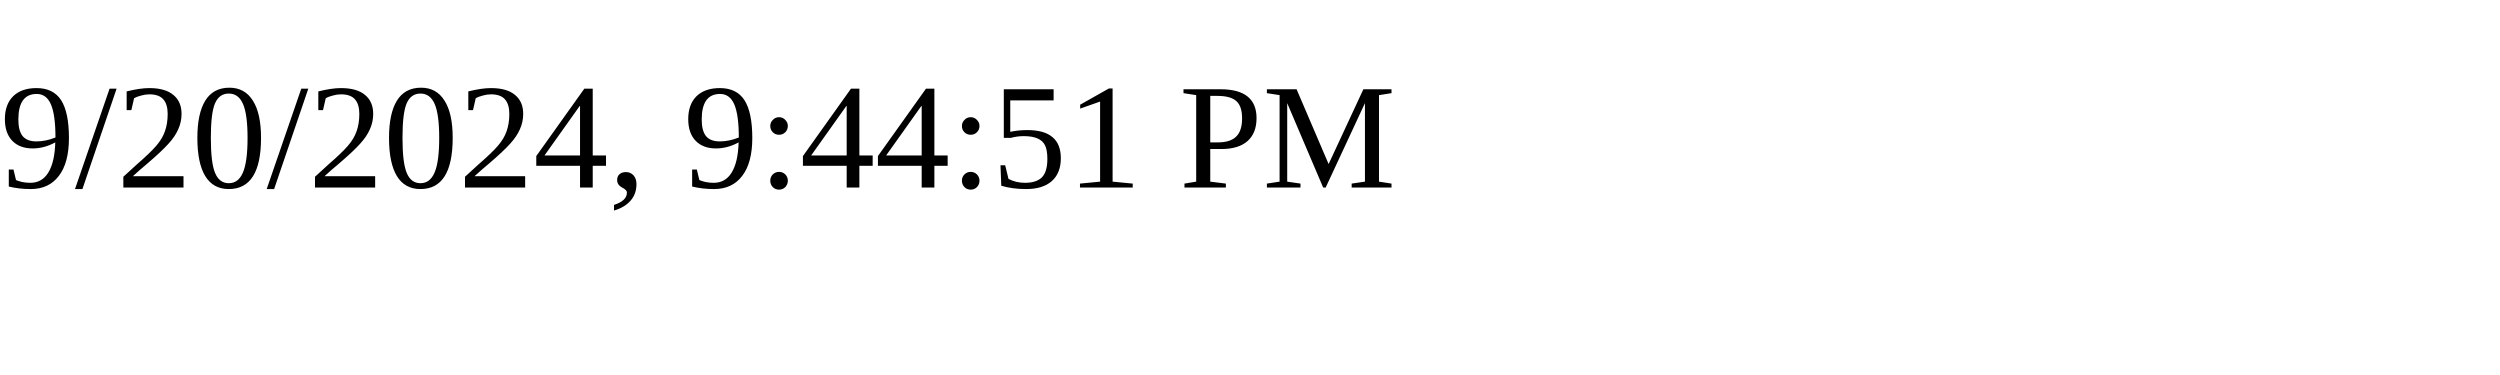
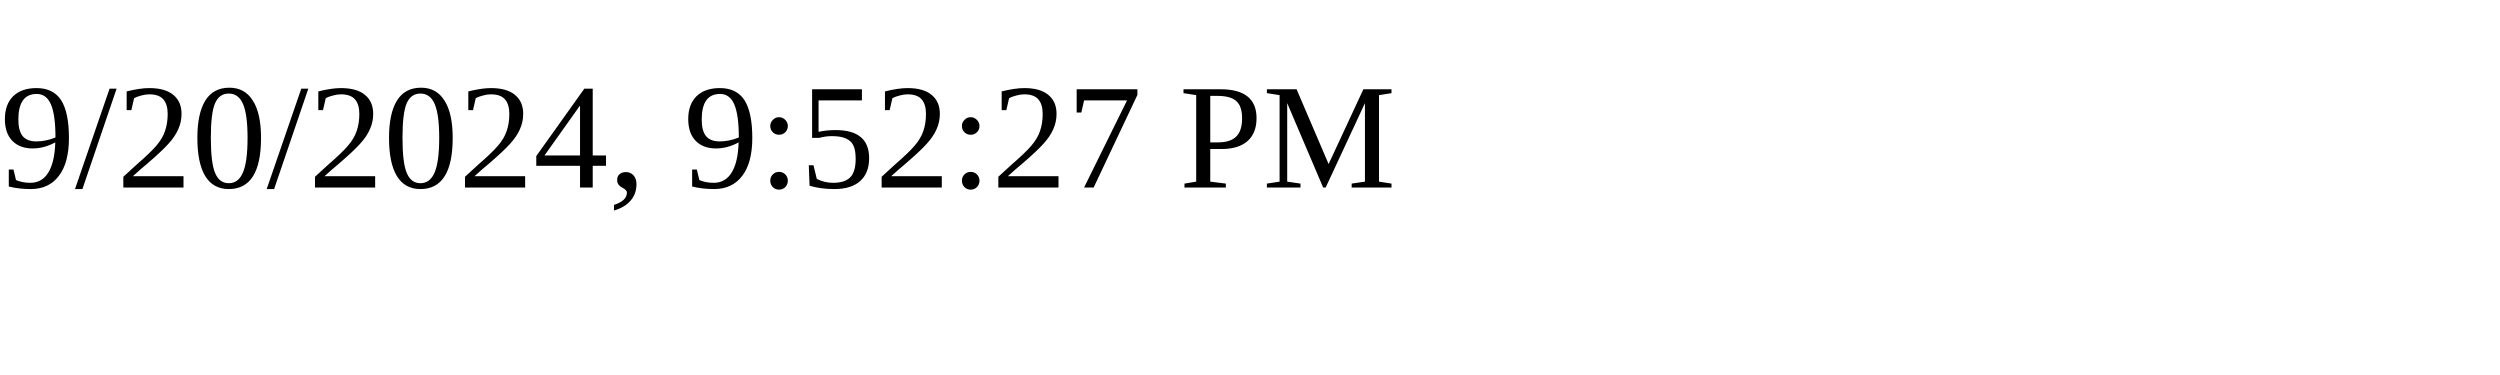
<svg xmlns="http://www.w3.org/2000/svg" height="30" width="200">
-   <text x="0" y="15">9/20/2024, 9:44:51 PM</text>
+   <text x="0" y="15">9/20/2024, 9:52:27 PM</text>
</svg>
